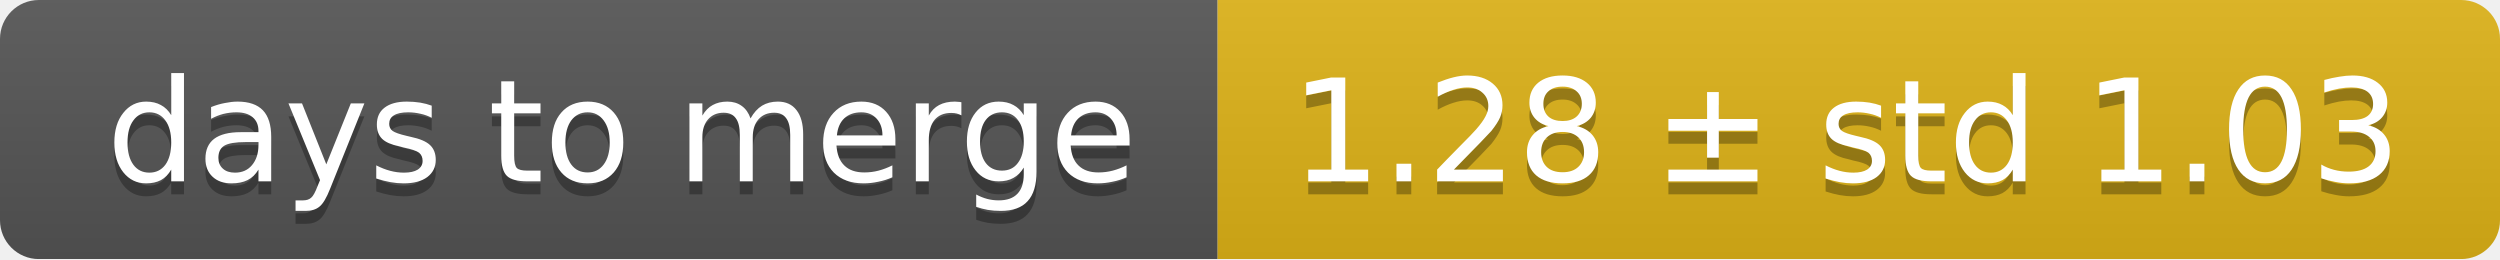
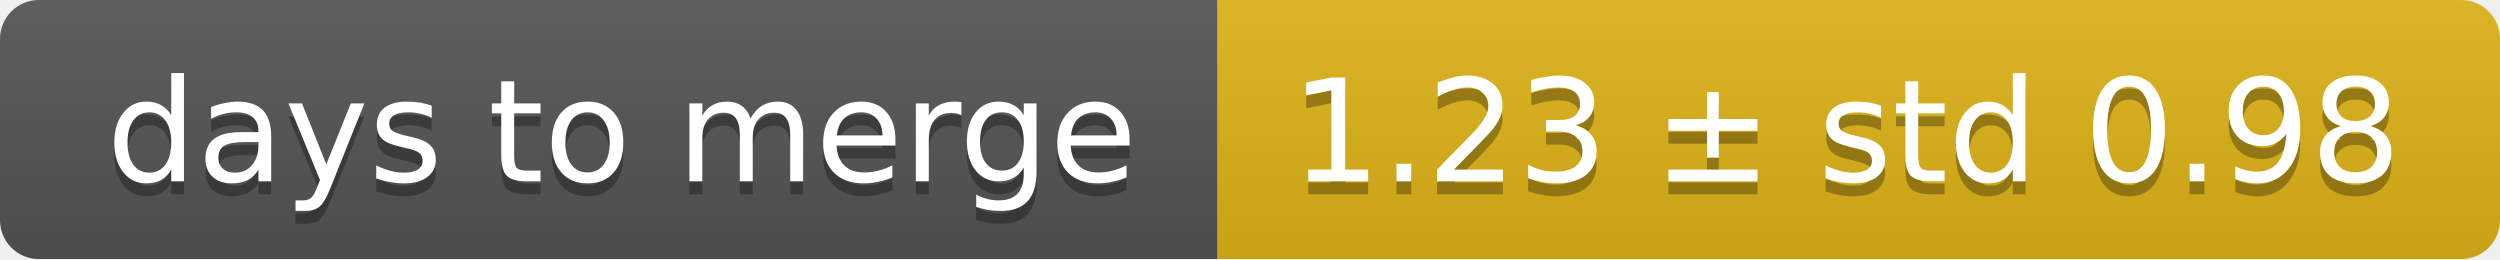
<svg xmlns="http://www.w3.org/2000/svg" width="193" height="20">
  <linearGradient id="smooth" x2="0" y2="100%">
    <stop offset="0" stop-color="#bbb" stop-opacity=".1" />
    <stop offset="1" stop-opacity=".1" />
  </linearGradient>
  <mask id="round">
    <rect width="193" height="20" rx="3" fill="#fff" />
  </mask>
  <g mask="url(#round)">
    <rect width="94" height="20" fill="#555" />
    <rect x="94" width="99" height="20" fill="#dfb317" />
    <rect width="193" height="20" fill="url(#smooth)" />
  </g>
  <g fill="#fff" text-anchor="middle" font-family="DejaVu Sans,Verdana,Geneva,sans-serif" font-size="11">
    <text x="48" y="15" fill="#010101" fill-opacity=".3">days to merge</text>
    <text x="48" y="14">days to merge</text>
-     <text x="142.5" y="15" fill="#010101" fill-opacity=".3">1.28 ± std 1.03</text>
-     <text x="142.5" y="14">1.28 ± std 1.03</text>
+     <text x="142.5" y="15" fill="#010101" fill-opacity=".3">1.23 ± std 0.98</text>
+     <text x="142.5" y="14">1.23 ± std 0.98</text>
  </g>
</svg>
